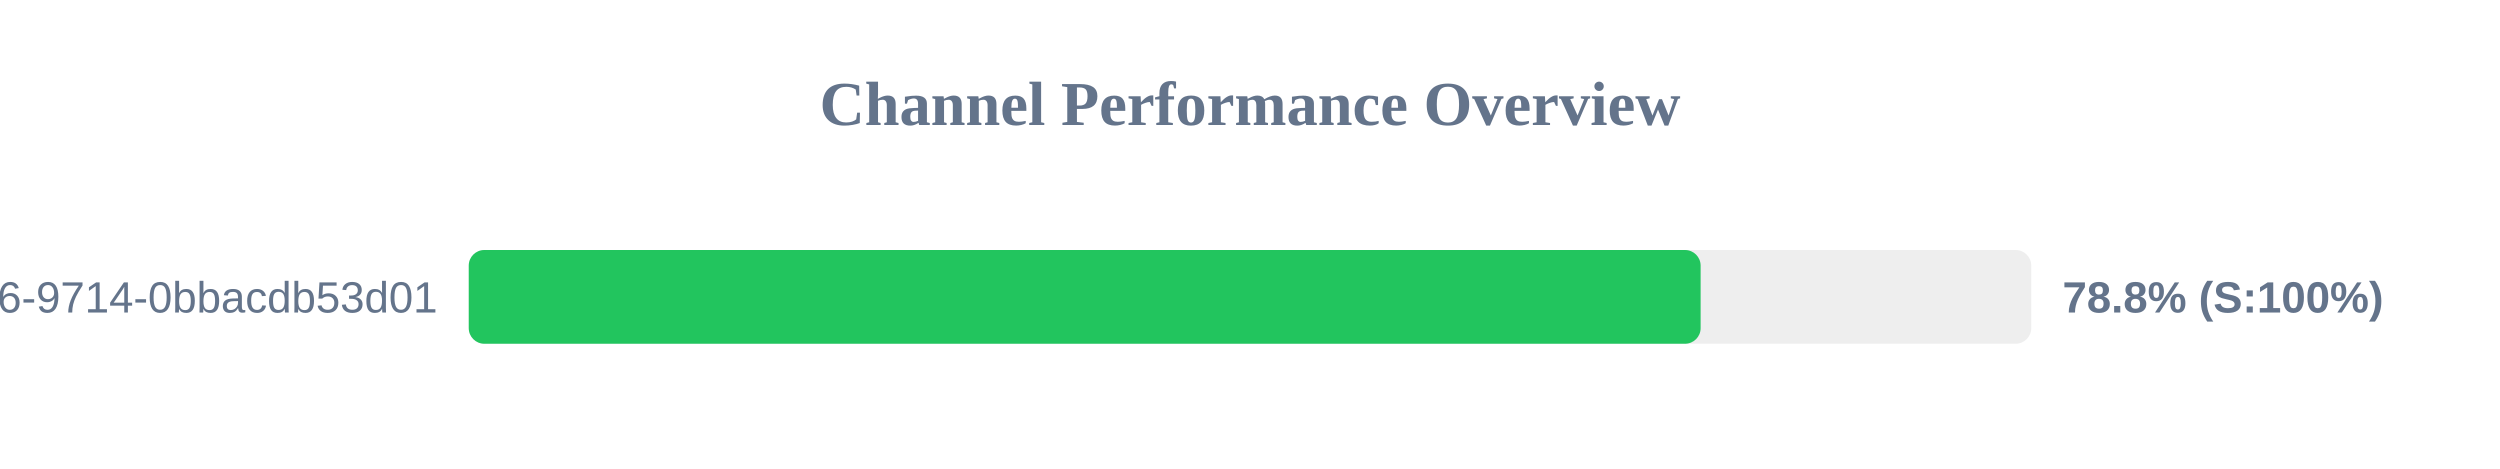
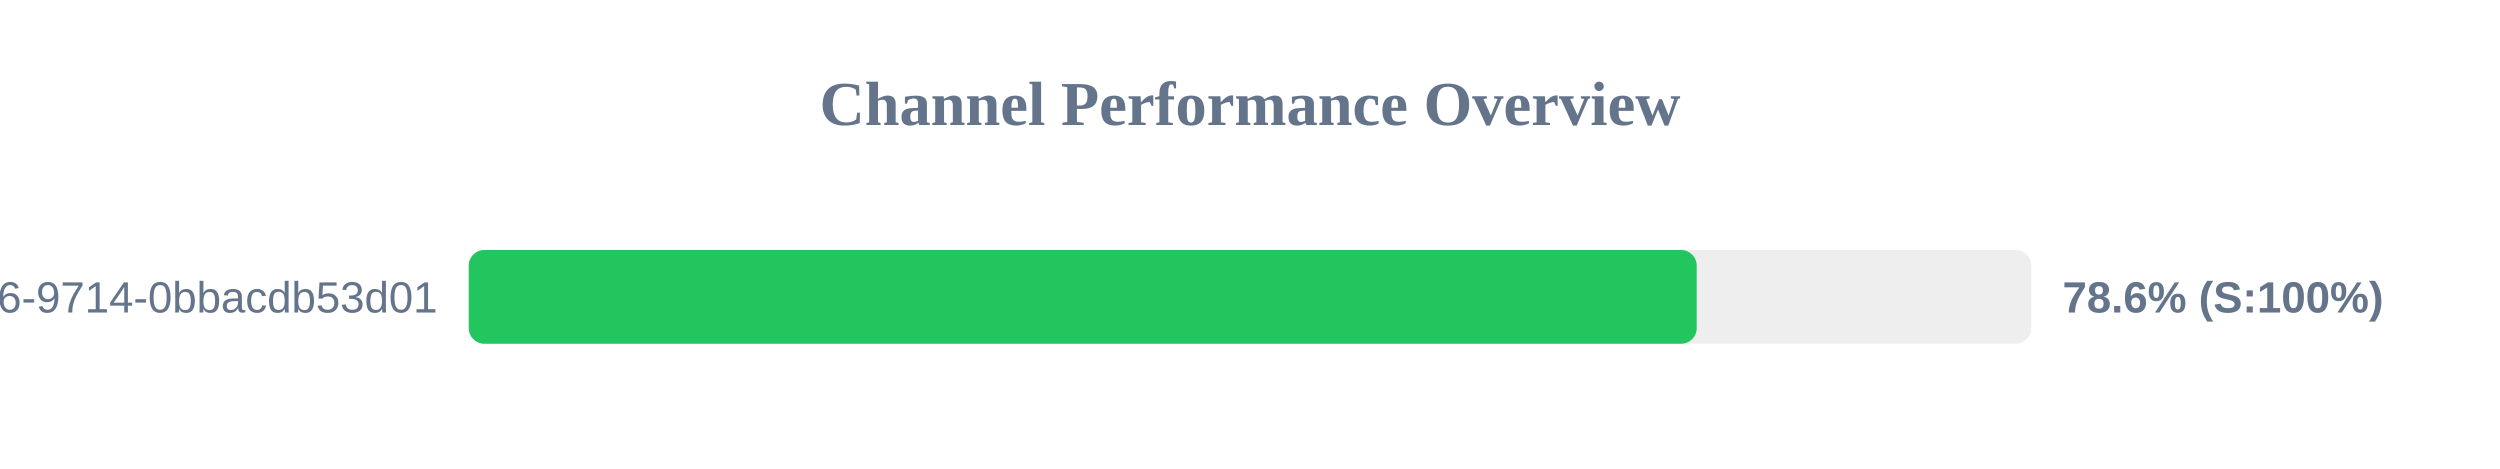
<svg xmlns="http://www.w3.org/2000/svg" width="800" height="150" version="1.1">
  <style>
        .row { font: 14px Arial; fill: #64748b; }
        .score { font: bold 14px Arial; fill: #64748b; }
    </style>
  <text x="400" y="40" text-anchor="middle" font-size="20px" font-weight="bold" fill="#64748b">Channel Performance Overview</text>
  <rect x="150" y="80" width="500" height="30" fill="#eee" rx="5" />
-   <rect x="150" y="80" width="394.2" height="30" fill="#22c55e" rx="5" />
+   <rect x="150" y="80" width="392.95" height="30" fill="#22c55e" rx="5" />
  <text x="140" y="100" text-anchor="end" class="row">?uuid=23125f6e-ec56-4c26-9714-0bbacdb53d01</text>
-   <text x="660" y="100" text-anchor="start" class="score">78.8% (S:100%)</text>
+   <text x="660" y="100" text-anchor="start" class="score">78.6% (S:100%)</text>
</svg>
